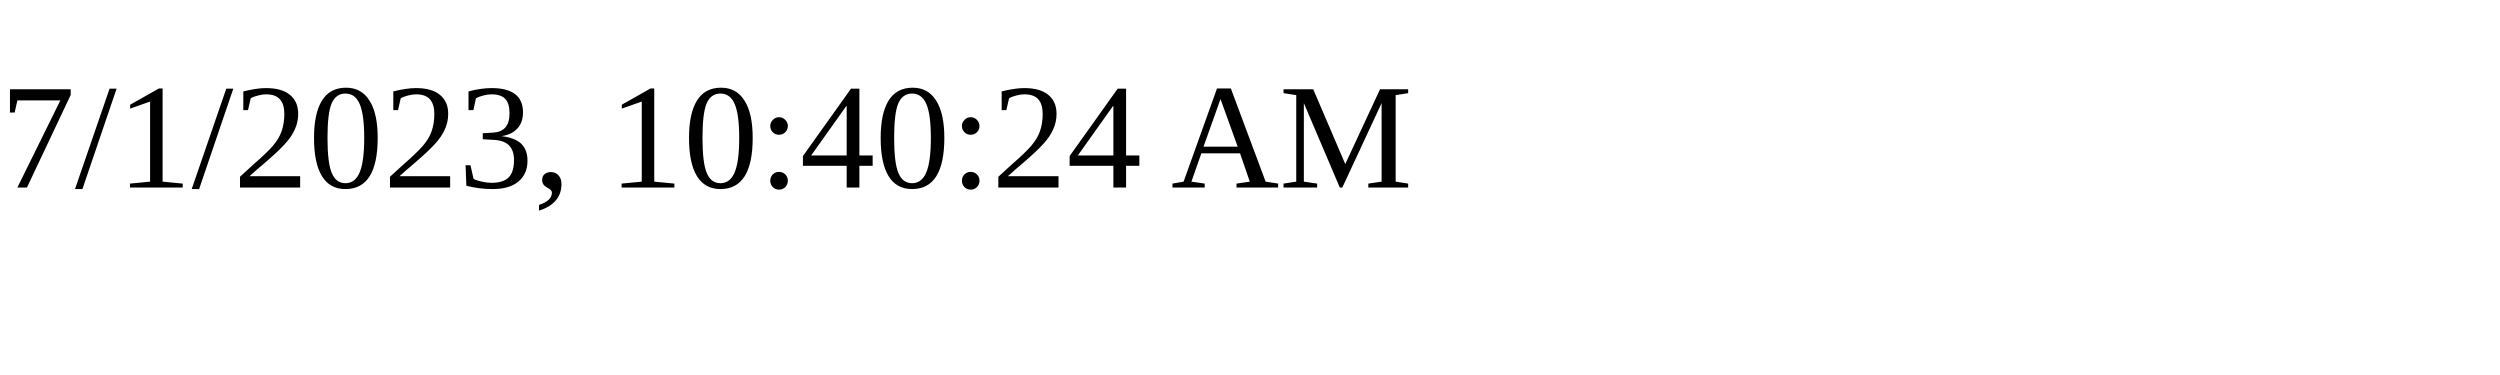
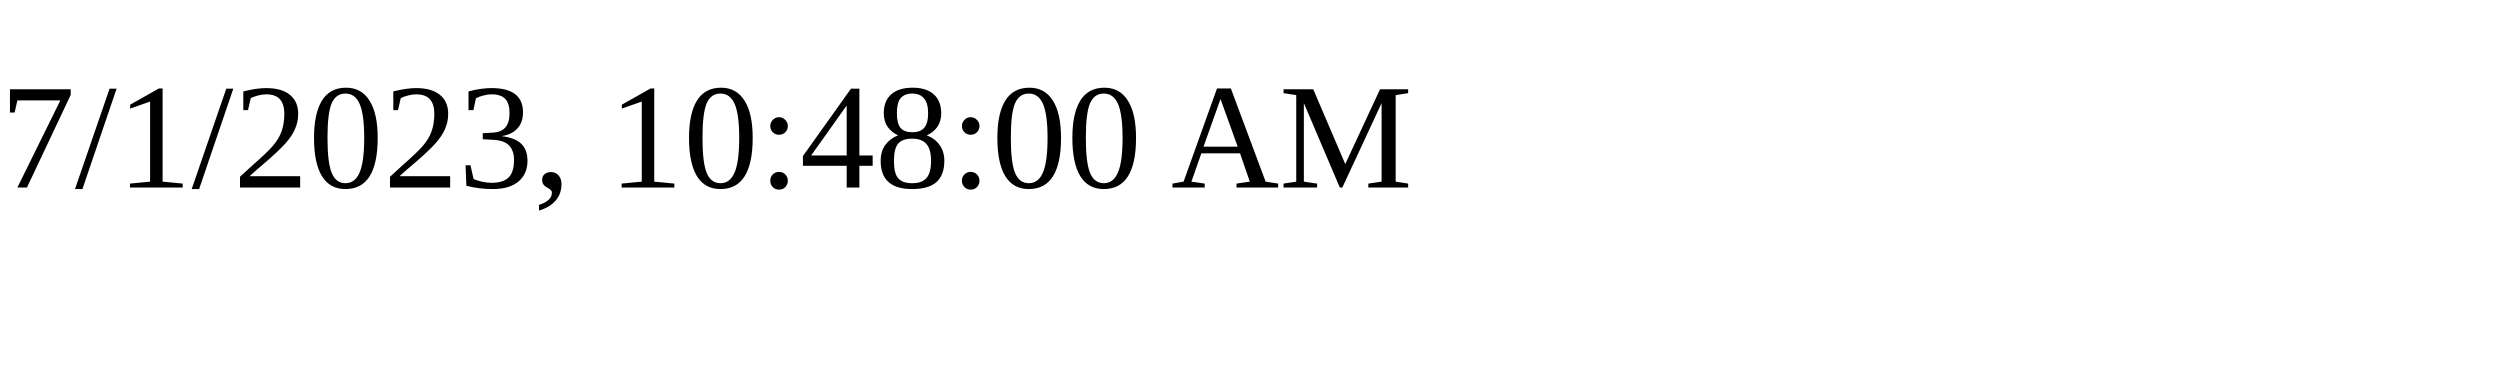
<svg xmlns="http://www.w3.org/2000/svg" height="30" width="200">
-   <text x="0" y="15">7/1/2023, 10:40:24 AM</text>
+   <text x="0" y="15">7/1/2023, 10:48:00 AM</text>
</svg>
